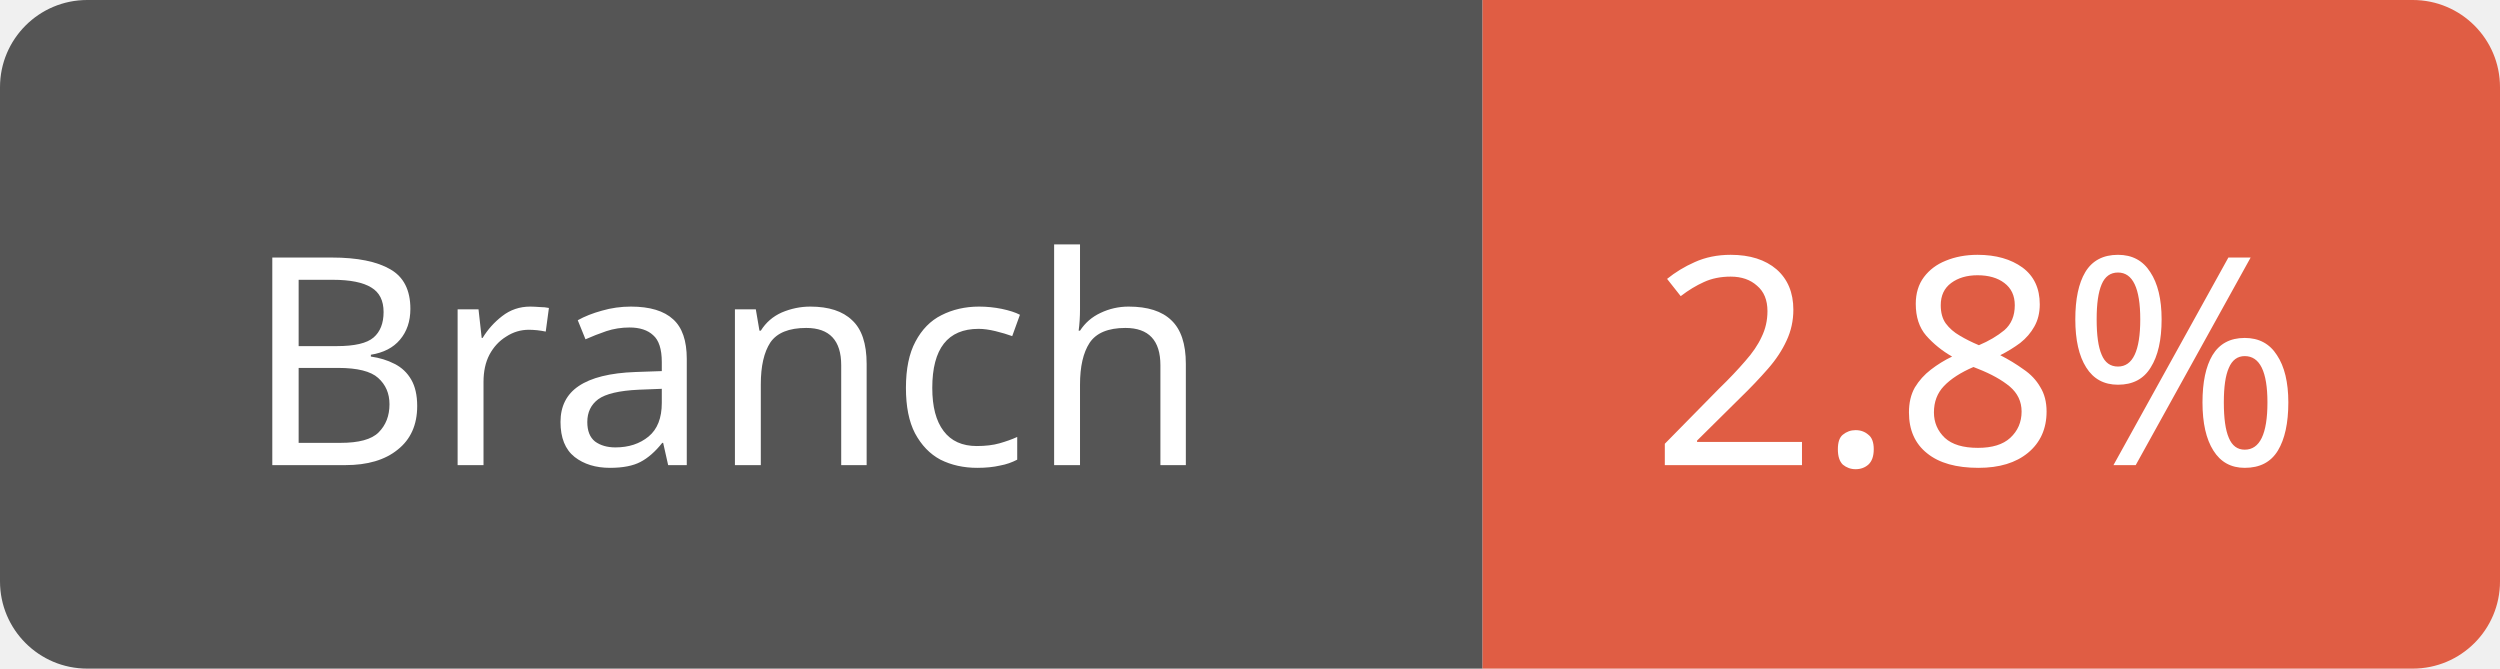
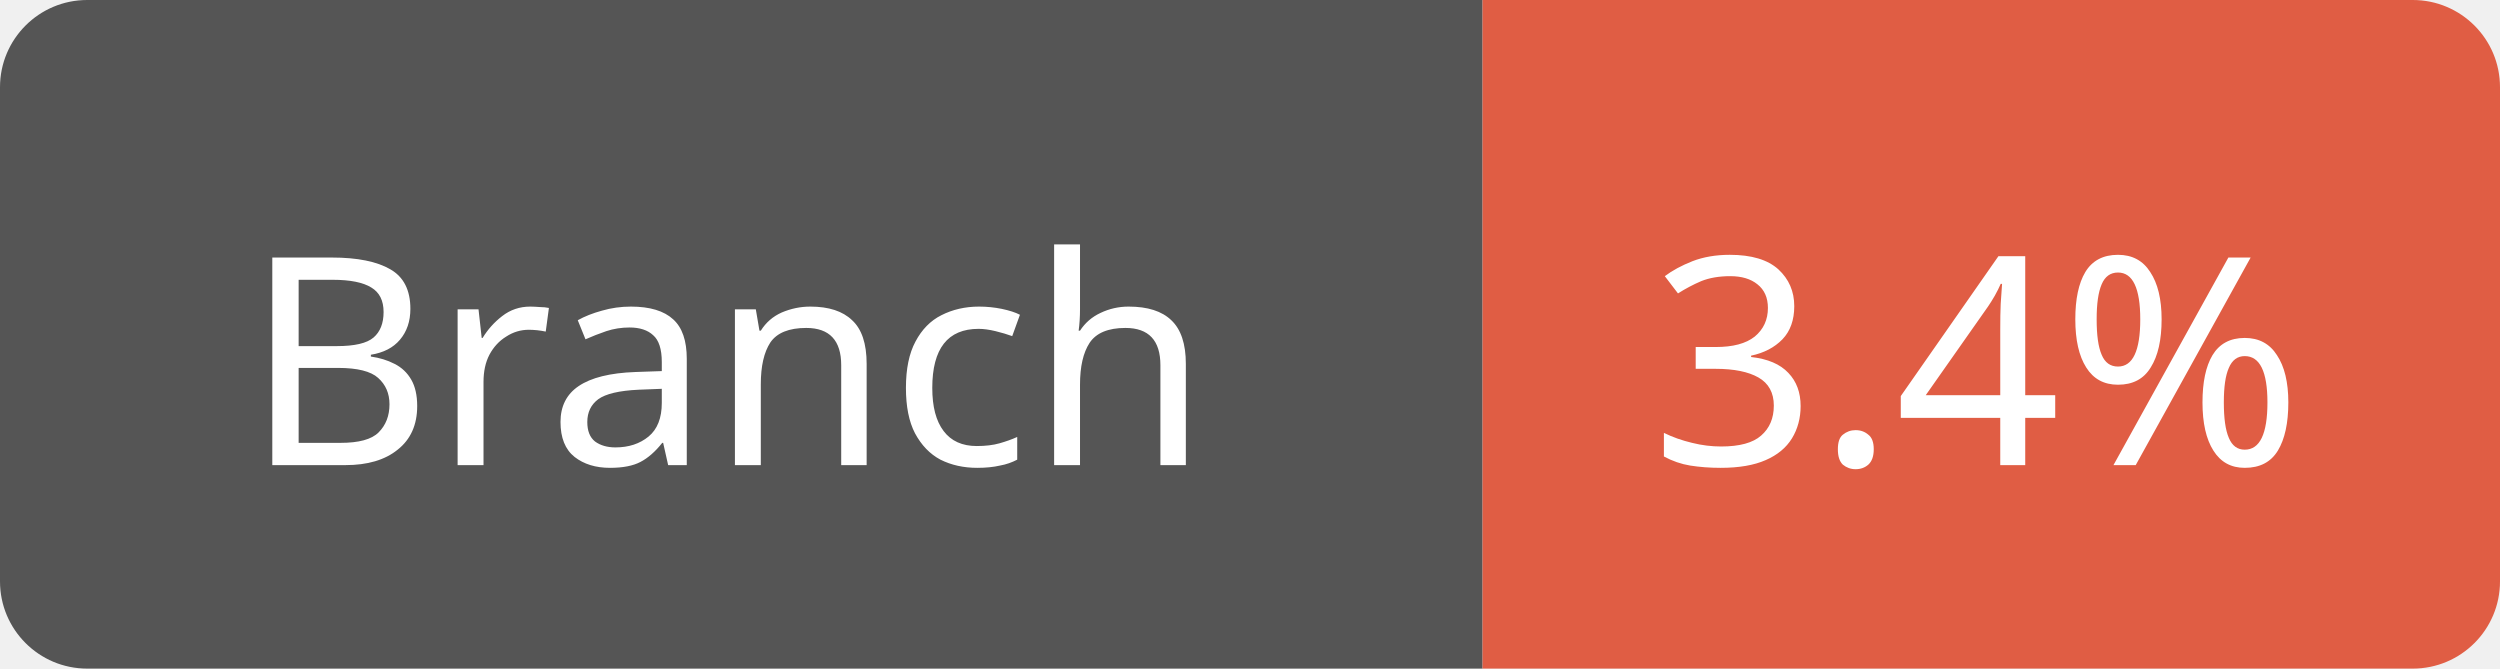
<svg xmlns="http://www.w3.org/2000/svg" width="86" height="23">
  <path d="M3,0 h45 h3 v23 h-3 h-45 a3,3 0 0 1 -3,-3 v-17 a3,3 0 0 1 3,-3 z" fill="#555" />
  <path d="M54,0 h29 a3,3 0 0 1 3,3 v17 a3,3 0 0 1 -3,3 h-29 h-3 v-23 h3 z" fill="#e05d44" />
  <text x="25" y="16" fill="#fff" font-family="Verdana" font-size="10" text-anchor="middle">Branch</text>
-   <text x="68" y="16" fill="#fff" font-family="Verdana" font-size="10" text-anchor="middle">2.8%</text>
+   <text x="68" y="16" fill="#fff" font-family="Verdana" font-size="10" text-anchor="middle">3.4%</text>
</svg>
